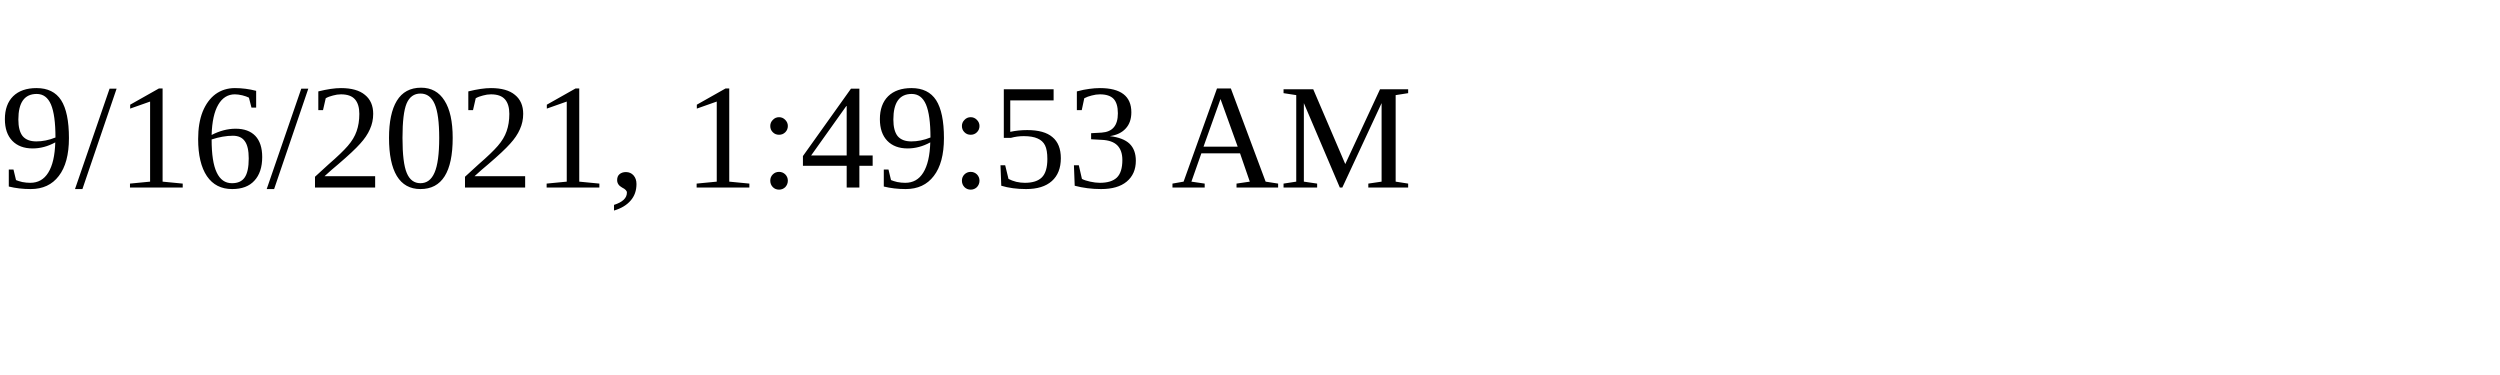
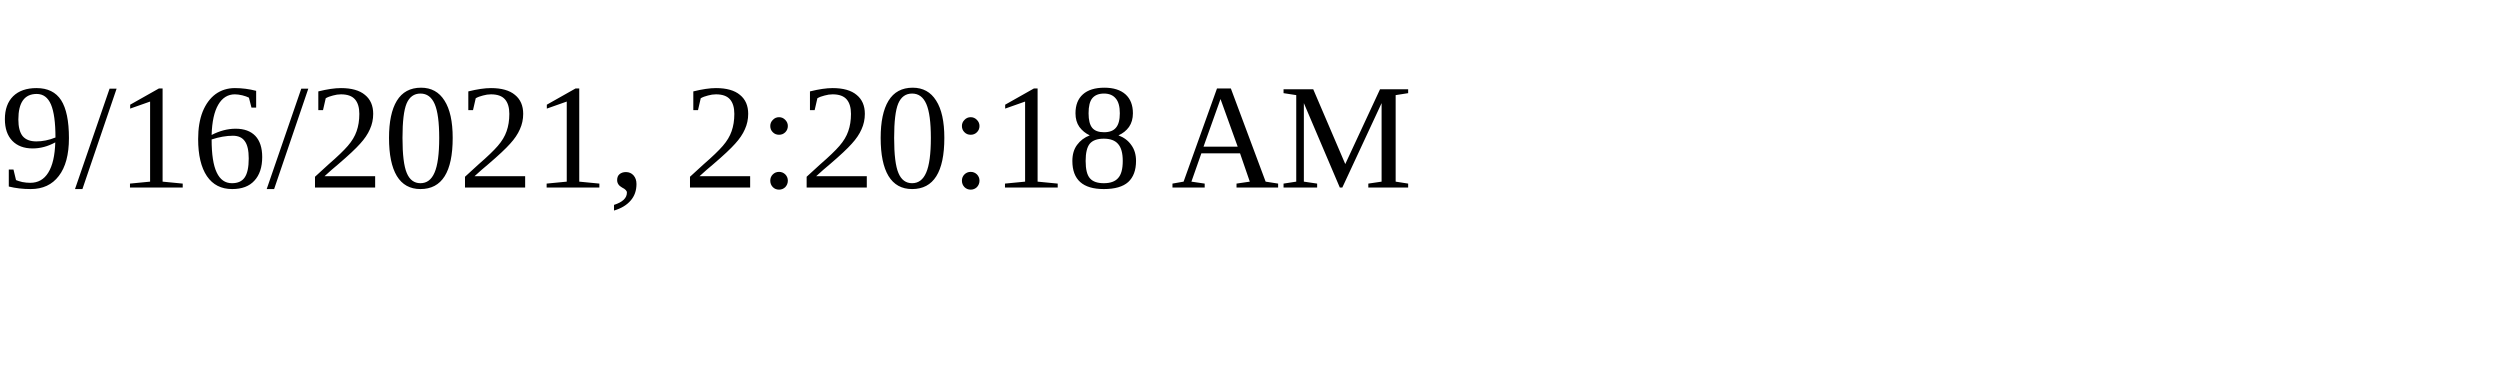
<svg xmlns="http://www.w3.org/2000/svg" height="30" width="200">
-   <text x="0" y="15">9/16/2021, 1:49:53 AM</text>
+   <text x="0" y="15">9/16/2021, 2:20:18 AM</text>
</svg>
